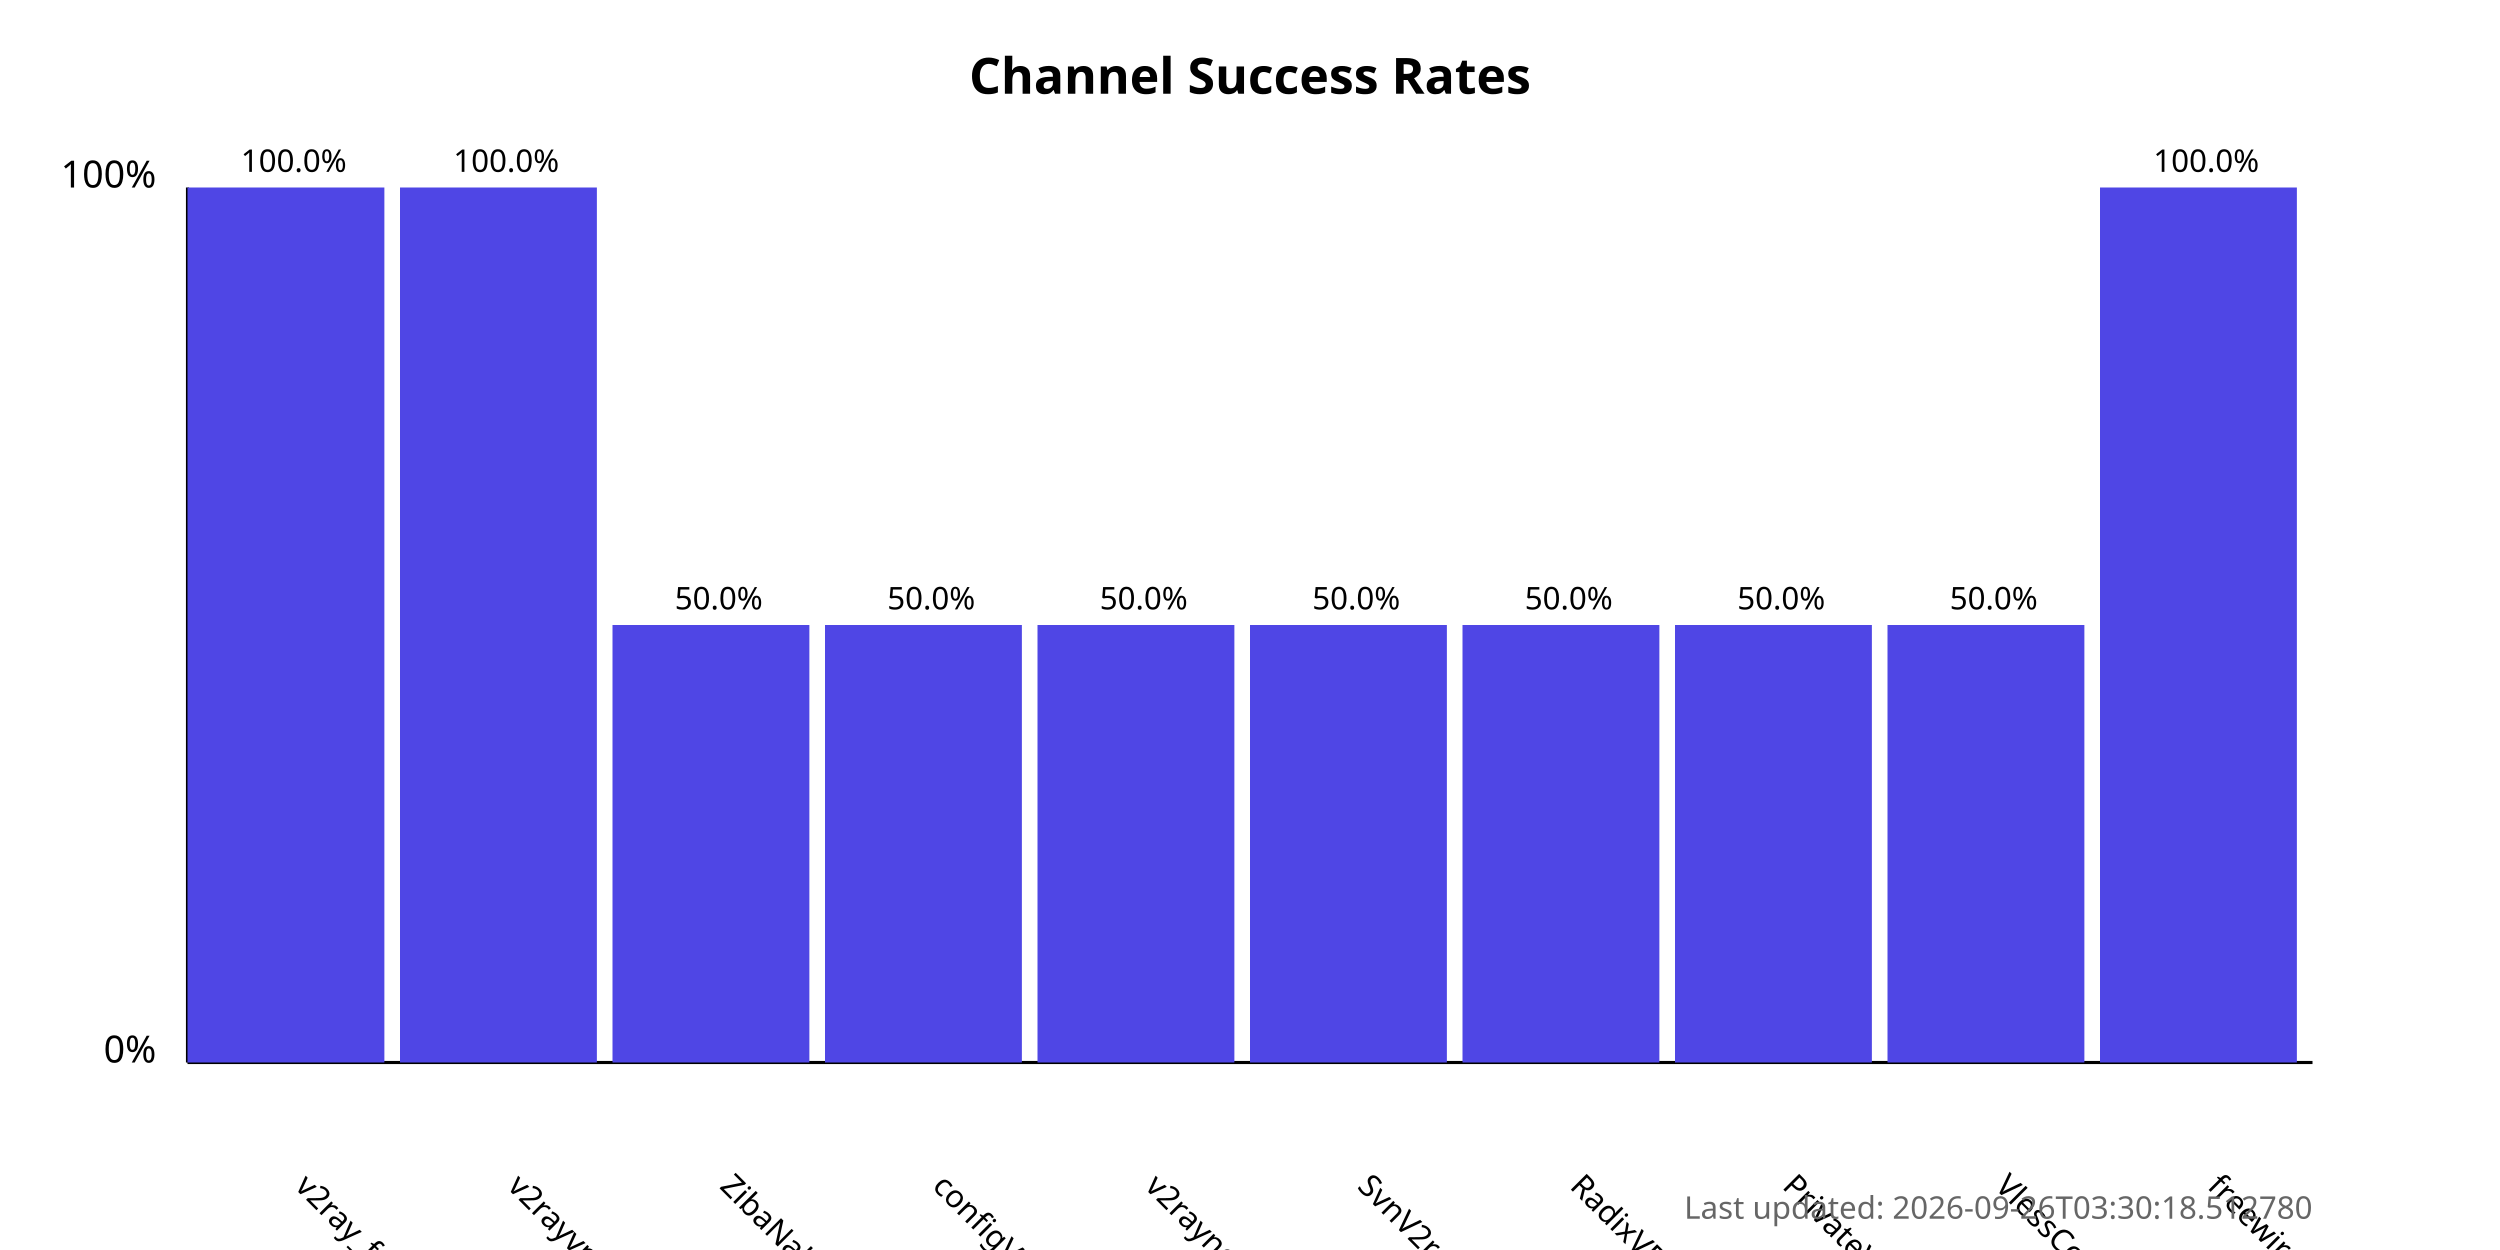
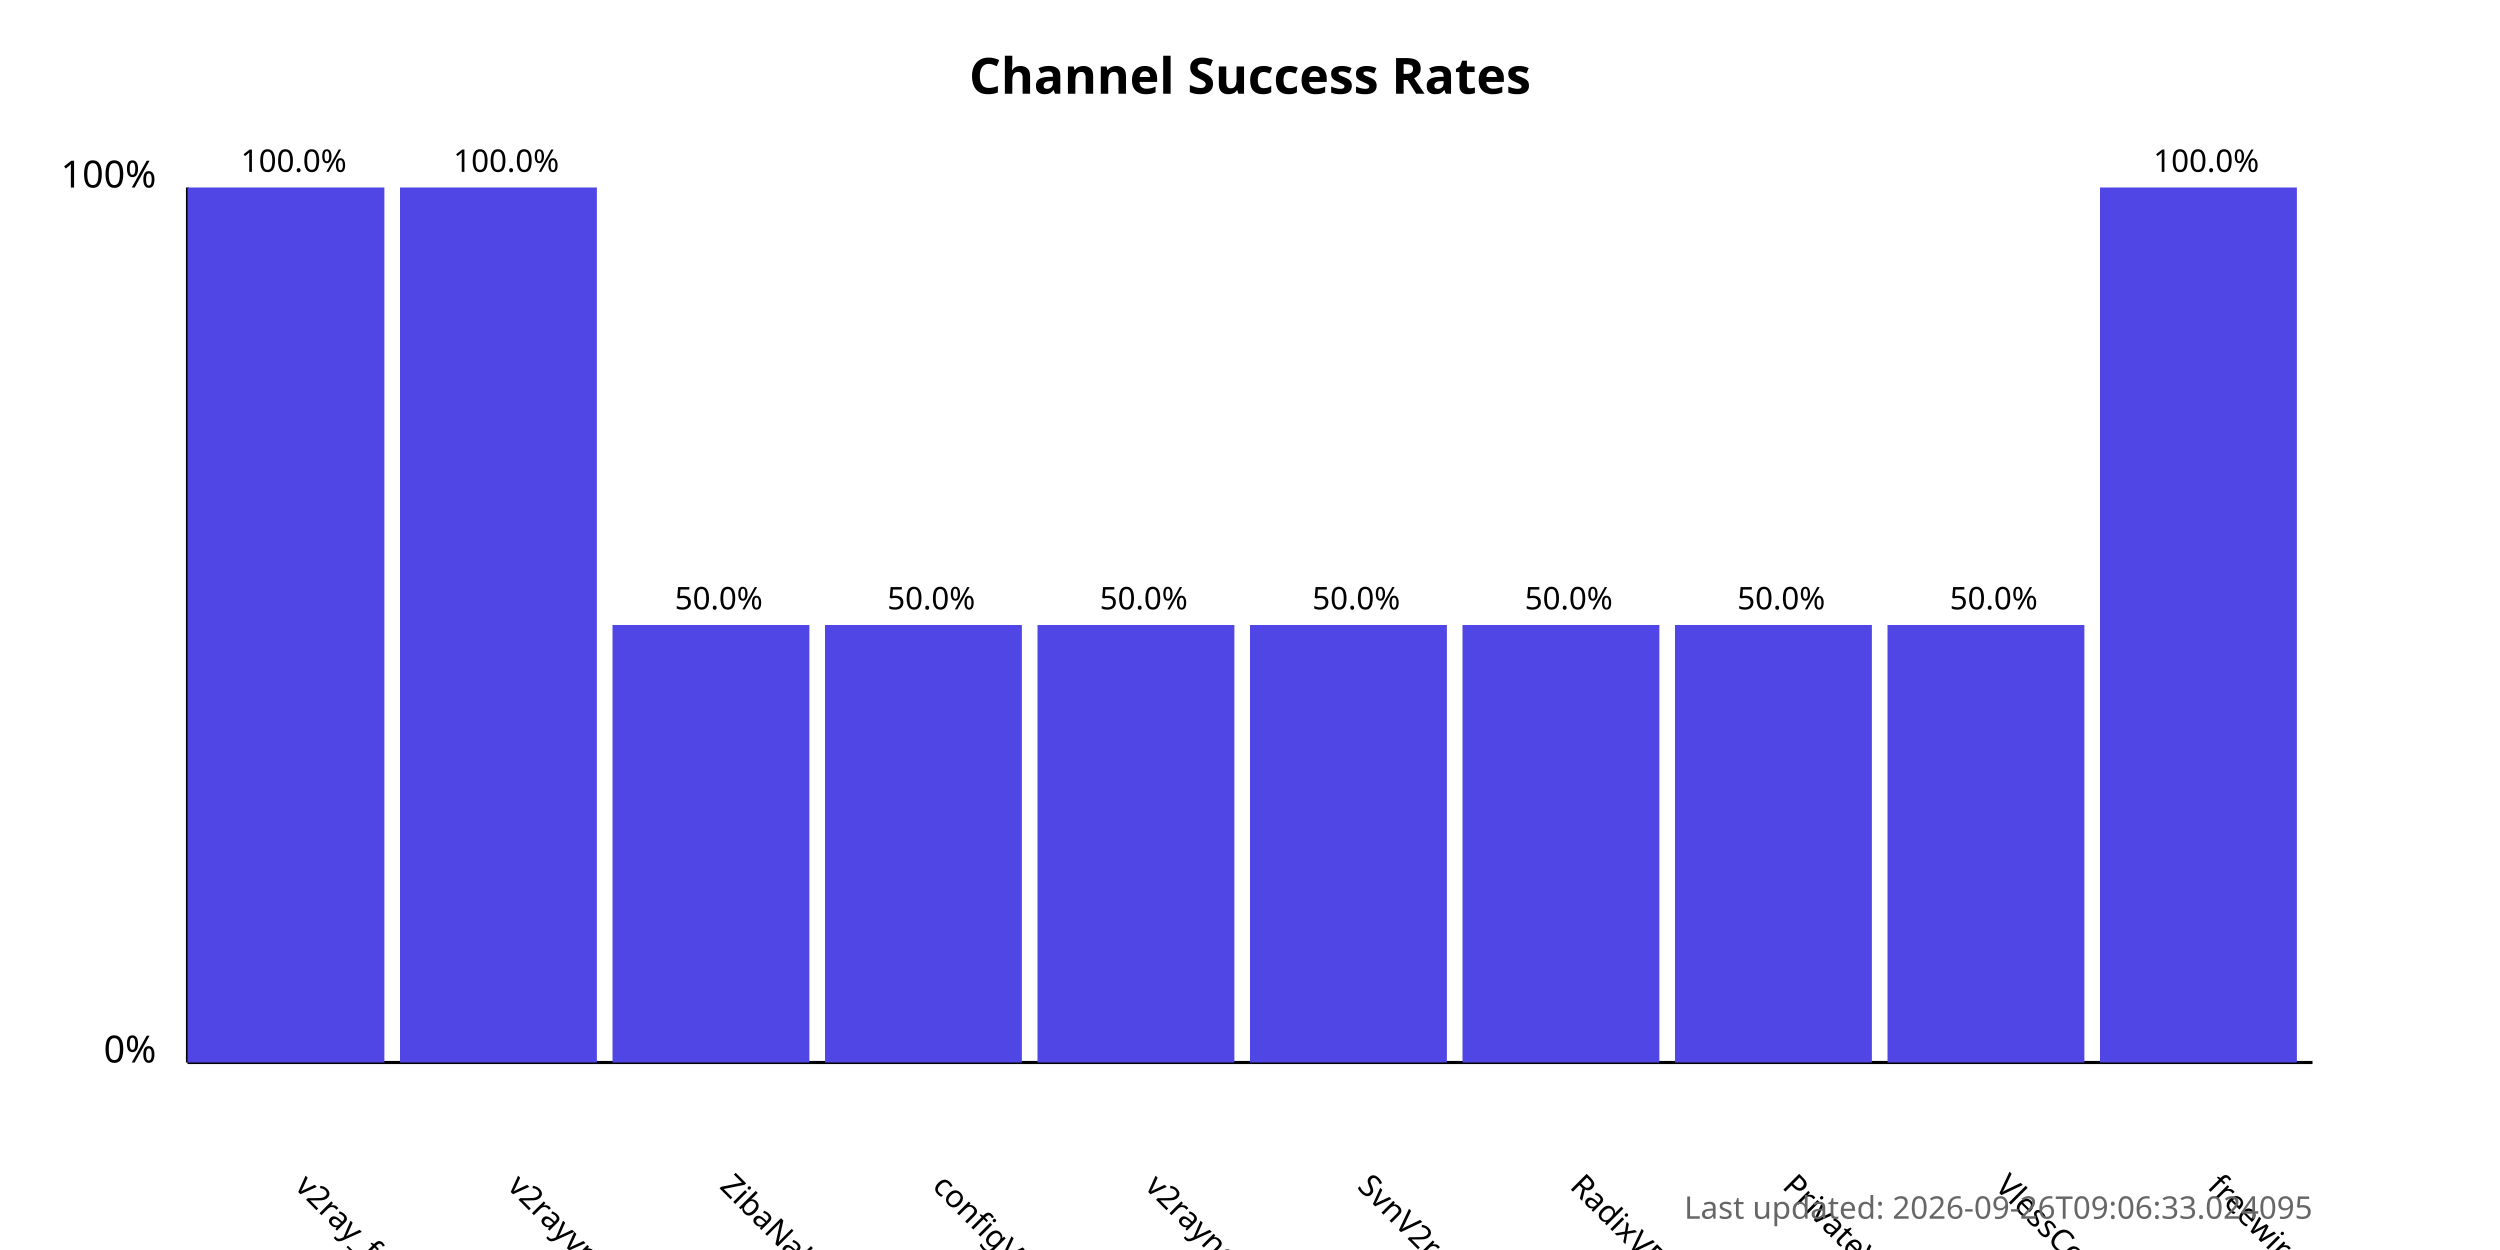
<svg xmlns="http://www.w3.org/2000/svg" width="800" height="400">
  <style>
            .chart-title { font: bold 16px sans-serif; }
            .axis-label { font: 12px sans-serif; }
            .tick-label { font: 10px sans-serif; }
            .bar { fill: #4f46e5; }
            .bar:hover { fill: #6366f1; }
            .timestamp { font: 10px sans-serif; fill: #666; }
        </style>
  <text x="400.0" y="30" text-anchor="middle" class="chart-title">
            Channel Success Rates
        </text>
  <line x1="60" y1="340" x2="60" y2="60" stroke="black" stroke-width="1" />
  <line x1="60" y1="340" x2="740" y2="340" stroke="black" stroke-width="1" />
  <text x="50" y="340" text-anchor="end" class="axis-label">0%</text>
  <text x="50" y="60" text-anchor="end" class="axis-label">100%</text>
  <g>
    <rect x="60" y="60.0" width="63.0" height="280.0" class="bar" />
    <text x="94.0" y="380" transform="rotate(45, 94.0, 380)" text-anchor="start" class="tick-label">
                v2ray_free_conf
            </text>
    <text x="94.0" y="55.0" text-anchor="middle" class="tick-label">
                100.0%
            </text>
  </g>
  <g>
    <rect x="128.0" y="60.0" width="63.0" height="280.0" class="bar" />
    <text x="162.0" y="380" transform="rotate(45, 162.0, 380)" text-anchor="start" class="tick-label">
                v2rayvpno
            </text>
    <text x="162.0" y="55.0" text-anchor="middle" class="tick-label">
                100.0%
            </text>
  </g>
  <g>
    <rect x="196.0" y="200.0" width="63.0" height="140.0" class="bar" />
    <text x="230.0" y="380" transform="rotate(45, 230.0, 380)" text-anchor="start" class="tick-label">
                ZibaNabz
            </text>
    <text x="230.0" y="195.0" text-anchor="middle" class="tick-label">
                50.0%
            </text>
  </g>
  <g>
    <rect x="264.0" y="200.0" width="63.0" height="140.0" class="bar" />
    <text x="298.0" y="380" transform="rotate(45, 298.0, 380)" text-anchor="start" class="tick-label">
                configV2rayForFree
            </text>
    <text x="298.0" y="195.0" text-anchor="middle" class="tick-label">
                50.0%
            </text>
  </g>
  <g>
    <rect x="332.0" y="200.0" width="63.0" height="140.0" class="bar" />
    <text x="366.0" y="380" transform="rotate(45, 366.0, 380)" text-anchor="start" class="tick-label">
                v2rayngvpn
            </text>
    <text x="366.0" y="195.0" text-anchor="middle" class="tick-label">
                50.0%
            </text>
  </g>
  <g>
    <rect x="400.0" y="200.0" width="63.0" height="140.0" class="bar" />
    <text x="434.0" y="380" transform="rotate(45, 434.0, 380)" text-anchor="start" class="tick-label">
                SvnV2ray
            </text>
    <text x="434.0" y="195.0" text-anchor="middle" class="tick-label">
                50.0%
            </text>
  </g>
  <g>
    <rect x="468.0" y="200.0" width="63.0" height="140.0" class="bar" />
    <text x="502.0" y="380" transform="rotate(45, 502.0, 380)" text-anchor="start" class="tick-label">
                RadixVPN
            </text>
    <text x="502.0" y="195.0" text-anchor="middle" class="tick-label">
                50.0%
            </text>
  </g>
  <g>
    <rect x="536.0" y="200.0" width="63.0" height="140.0" class="bar" />
    <text x="570.0" y="380" transform="rotate(45, 570.0, 380)" text-anchor="start" class="tick-label">
                PrivateVPNs
            </text>
    <text x="570.0" y="195.0" text-anchor="middle" class="tick-label">
                50.0%
            </text>
  </g>
  <g>
    <rect x="604.0" y="200.0" width="63.0" height="140.0" class="bar" />
    <text x="638.0" y="380" transform="rotate(45, 638.0, 380)" text-anchor="start" class="tick-label">
                VlessConfig
            </text>
    <text x="638.0" y="195.0" text-anchor="middle" class="tick-label">
                50.0%
            </text>
  </g>
  <g>
    <rect x="672.0" y="60.0" width="63.0" height="280.0" class="bar" />
    <text x="706.0" y="380" transform="rotate(45, 706.0, 380)" text-anchor="start" class="tick-label">
                freewireguard
            </text>
    <text x="706.0" y="55.0" text-anchor="middle" class="tick-label">
                100.0%
            </text>
  </g>
  <text x="740" y="390" text-anchor="end" class="timestamp">
-             Last updated: 2026-09-26T03:30:18.512780
+             Last updated: 2026-09-26T09:06:33.024095
        </text>
</svg>
